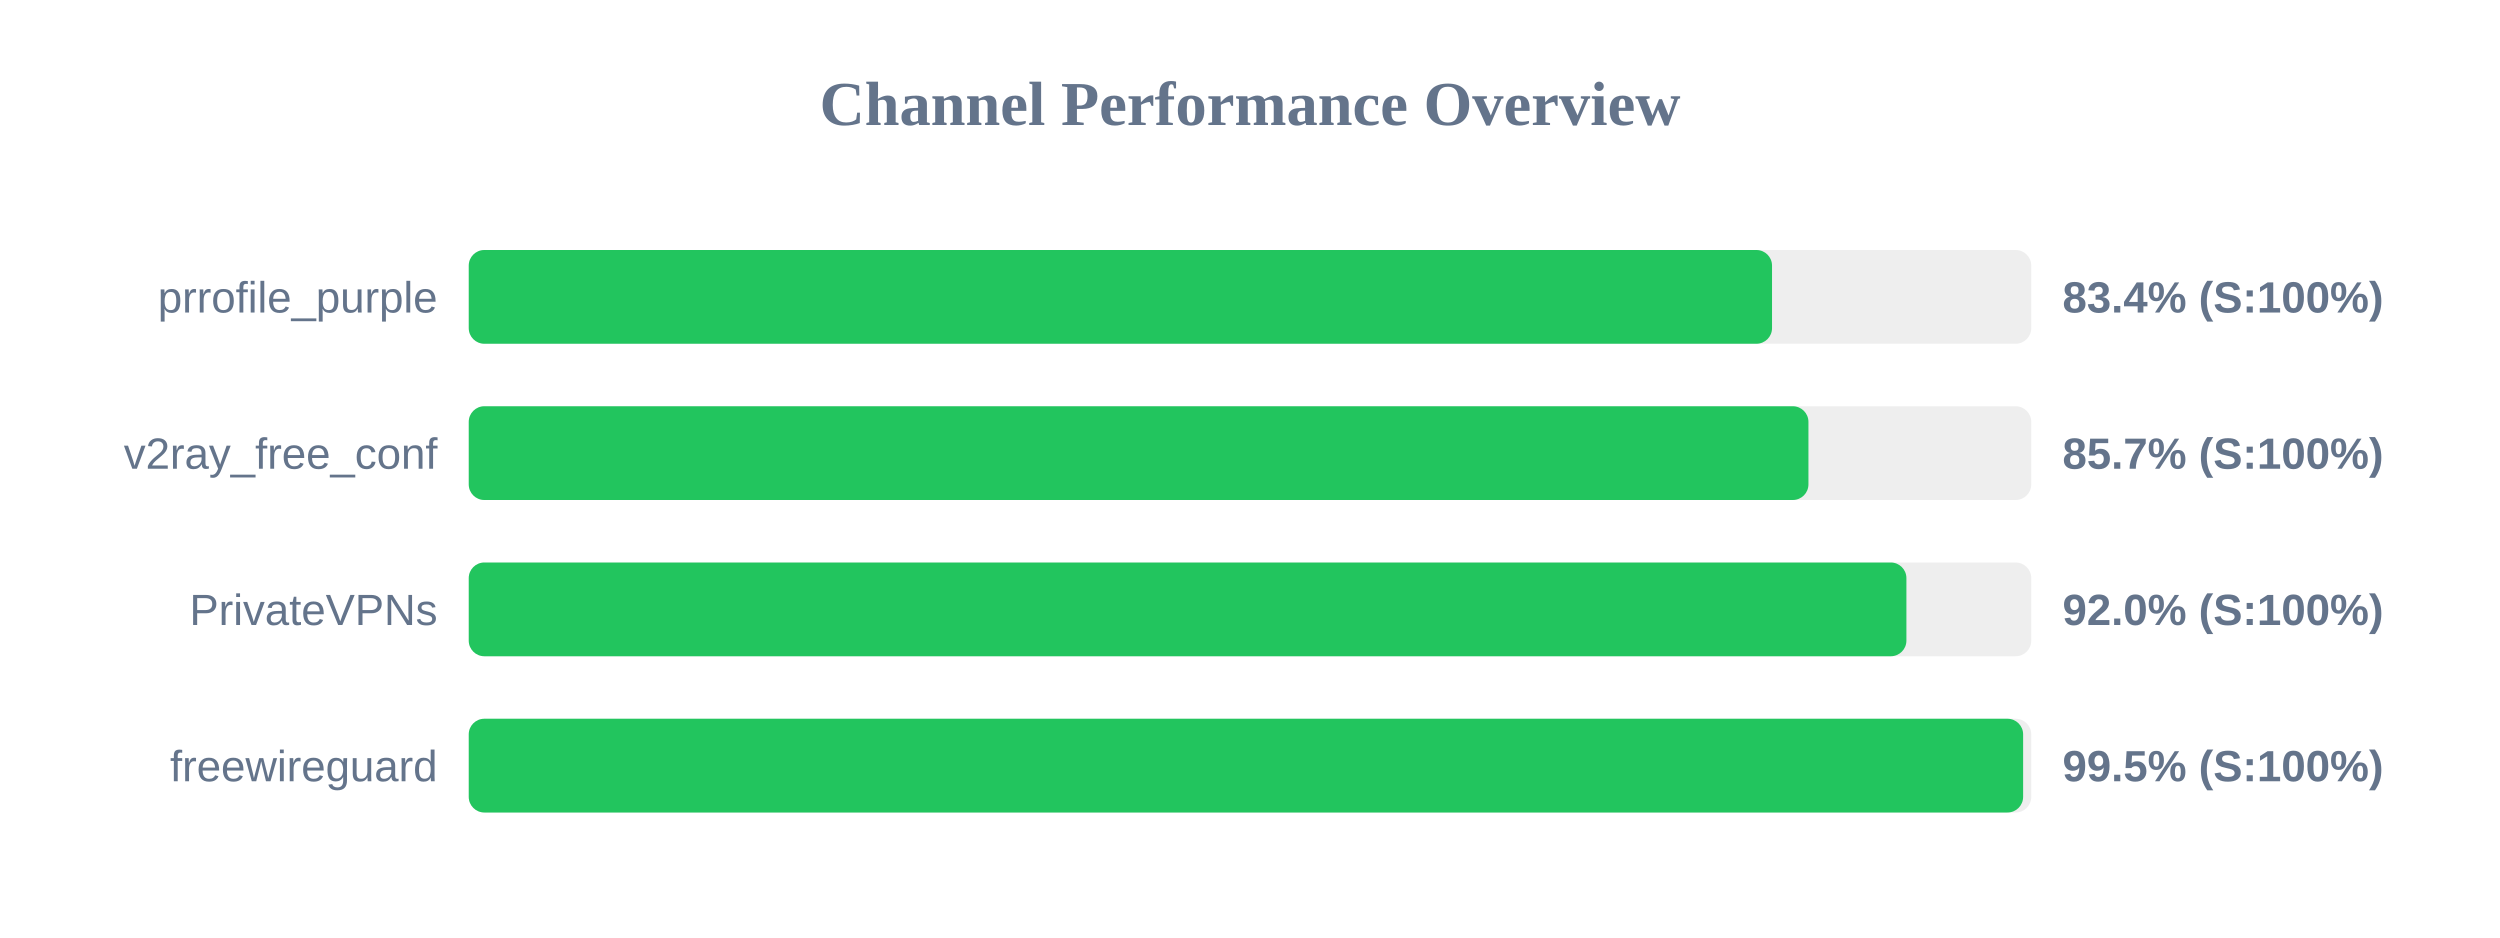
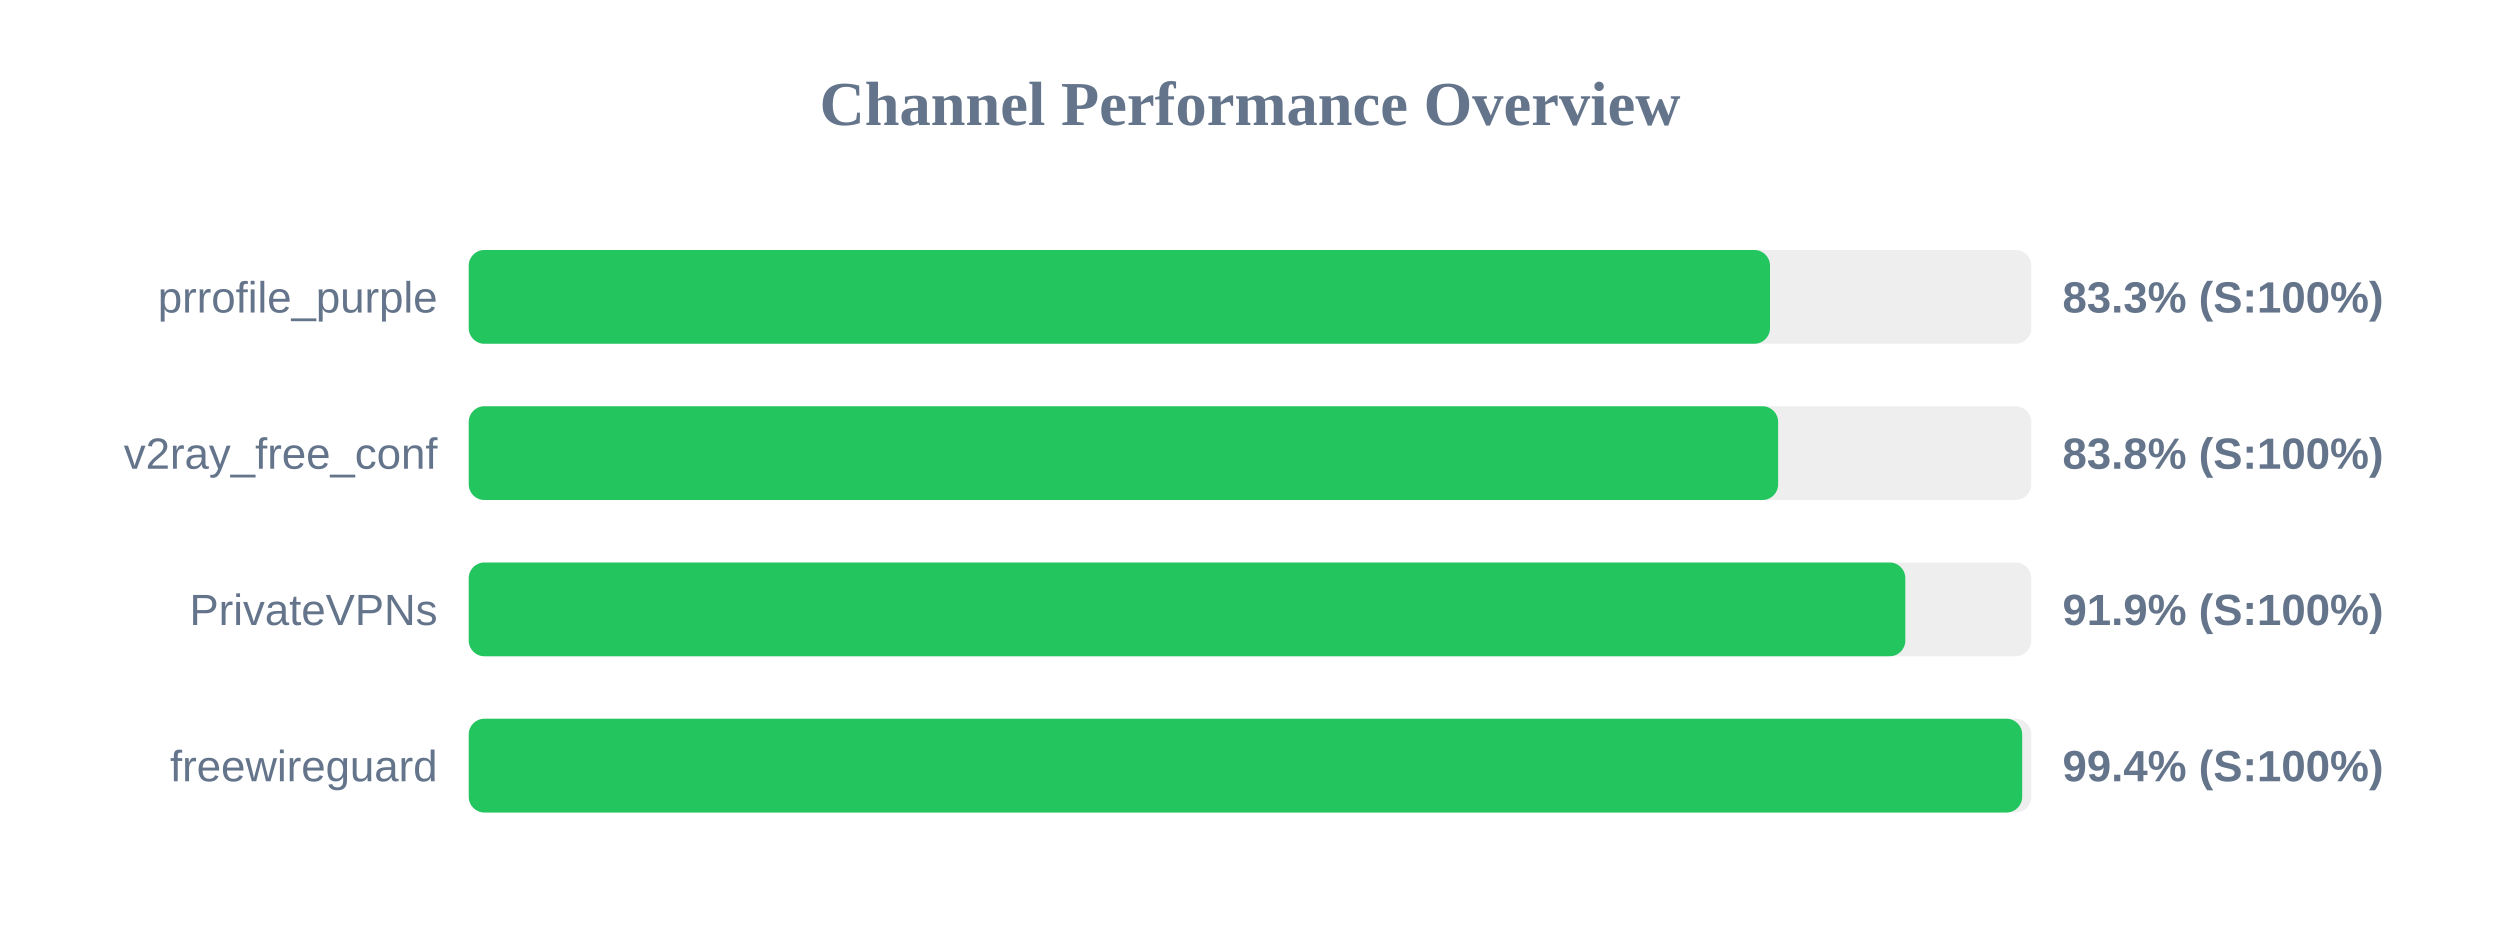
<svg xmlns="http://www.w3.org/2000/svg" width="800" height="300" version="1.1">
  <style>
        .row { font: 14px Arial; fill: #64748b; }
        .score { font: bold 14px Arial; fill: #64748b; }
    </style>
  <text x="400" y="40" text-anchor="middle" font-size="20px" font-weight="bold" fill="#64748b">Channel Performance Overview</text>
  <rect x="150" y="80" width="500" height="30" fill="#eee" rx="5" />
-   <rect x="150" y="80" width="417.05" height="30" fill="#22c55e" rx="5" />
+   <rect x="150" y="80" width="416.4" height="30" fill="#22c55e" rx="5" />
  <text x="140" y="100" text-anchor="end" class="row">prrofile_purple</text>
-   <text x="660" y="100" text-anchor="start" class="score">83.4% (S:100%)</text>
+   <text x="660" y="100" text-anchor="start" class="score">83.3% (S:100%)</text>
  <rect x="150" y="130" width="500" height="30" fill="#eee" rx="5" />
-   <rect x="150" y="130" width="428.7" height="30" fill="#22c55e" rx="5" />
+   <rect x="150" y="130" width="419.0" height="30" fill="#22c55e" rx="5" />
  <text x="140" y="150" text-anchor="end" class="row">v2ray_free_conf</text>
-   <text x="660" y="150" text-anchor="start" class="score">85.7% (S:100%)</text>
+   <text x="660" y="150" text-anchor="start" class="score">83.8% (S:100%)</text>
  <rect x="150" y="180" width="500" height="30" fill="#eee" rx="5" />
-   <rect x="150" y="180" width="460.05" height="30" fill="#22c55e" rx="5" />
+   <rect x="150" y="180" width="459.7" height="30" fill="#22c55e" rx="5" />
  <text x="140" y="200" text-anchor="end" class="row">PrivateVPNs</text>
-   <text x="660" y="200" text-anchor="start" class="score">92.0% (S:100%)</text>
+   <text x="660" y="200" text-anchor="start" class="score">91.9% (S:100%)</text>
  <rect x="150" y="230" width="500" height="30" fill="#eee" rx="5" />
-   <rect x="150" y="230" width="497.4" height="30" fill="#22c55e" rx="5" />
+   <rect x="150" y="230" width="497.1" height="30" fill="#22c55e" rx="5" />
  <text x="140" y="250" text-anchor="end" class="row">freewireguard</text>
-   <text x="660" y="250" text-anchor="start" class="score">99.5% (S:100%)</text>
+   <text x="660" y="250" text-anchor="start" class="score">99.4% (S:100%)</text>
</svg>
